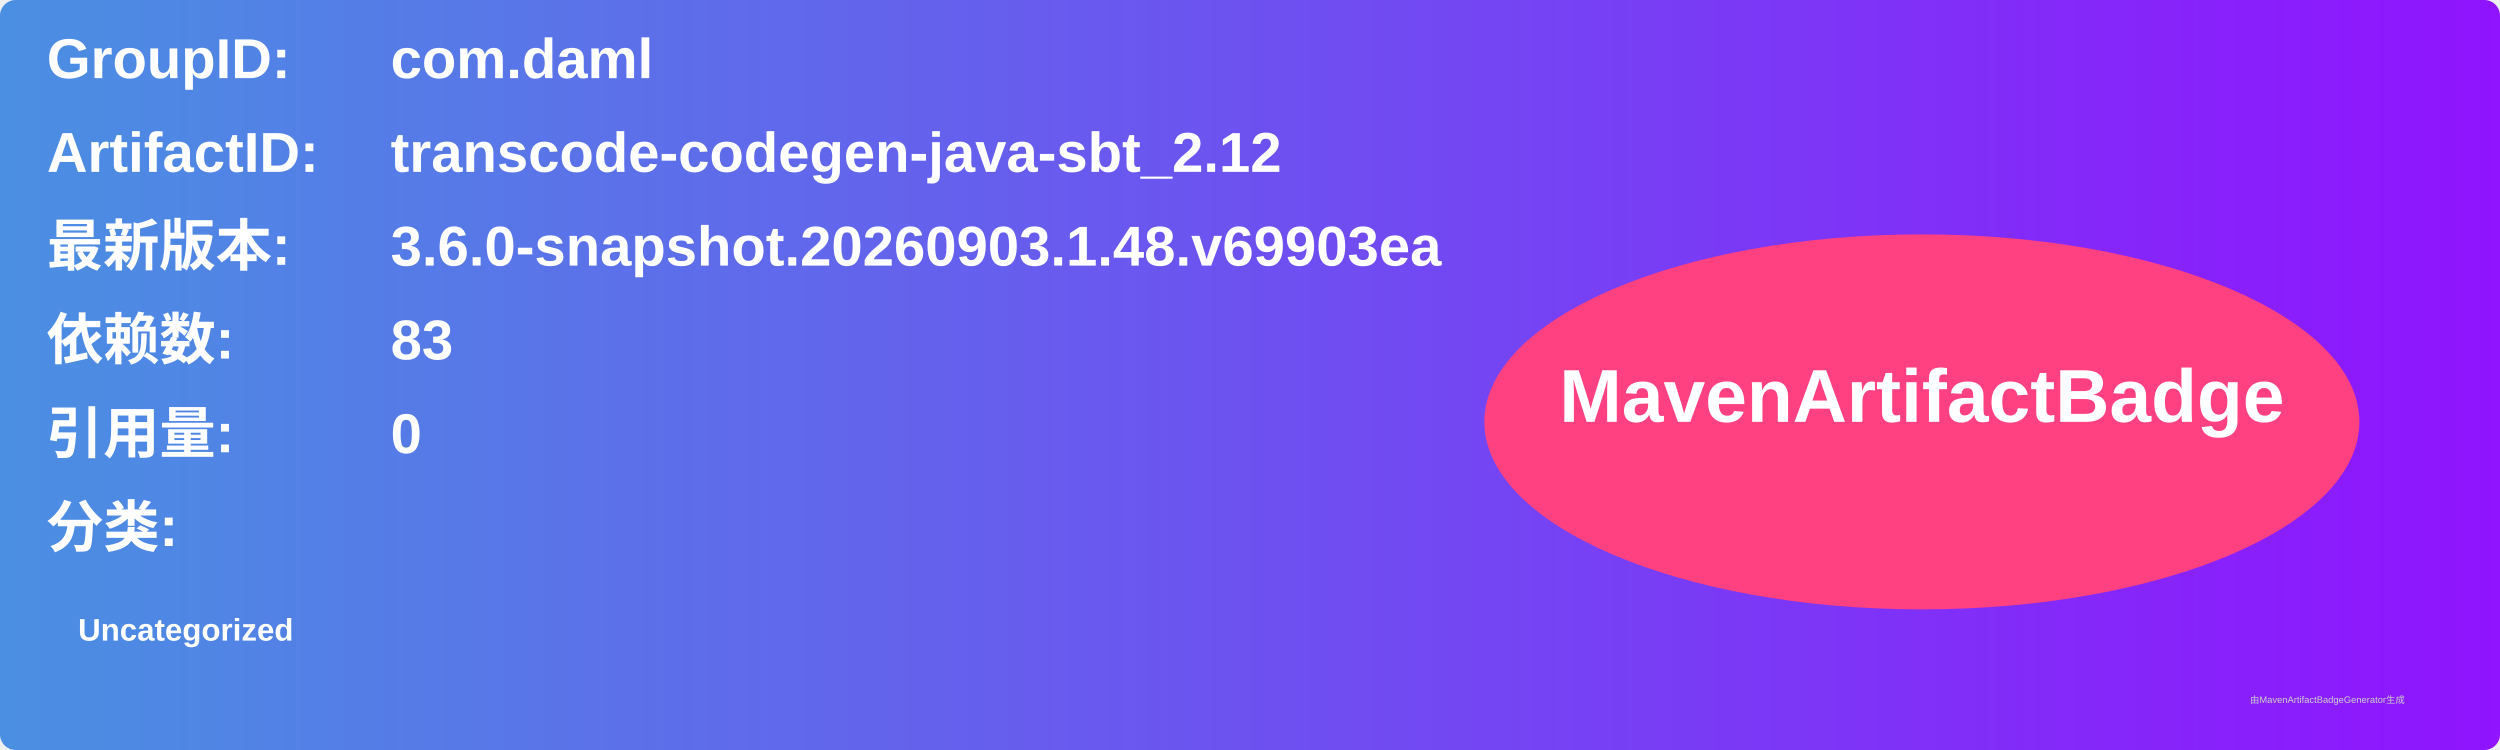
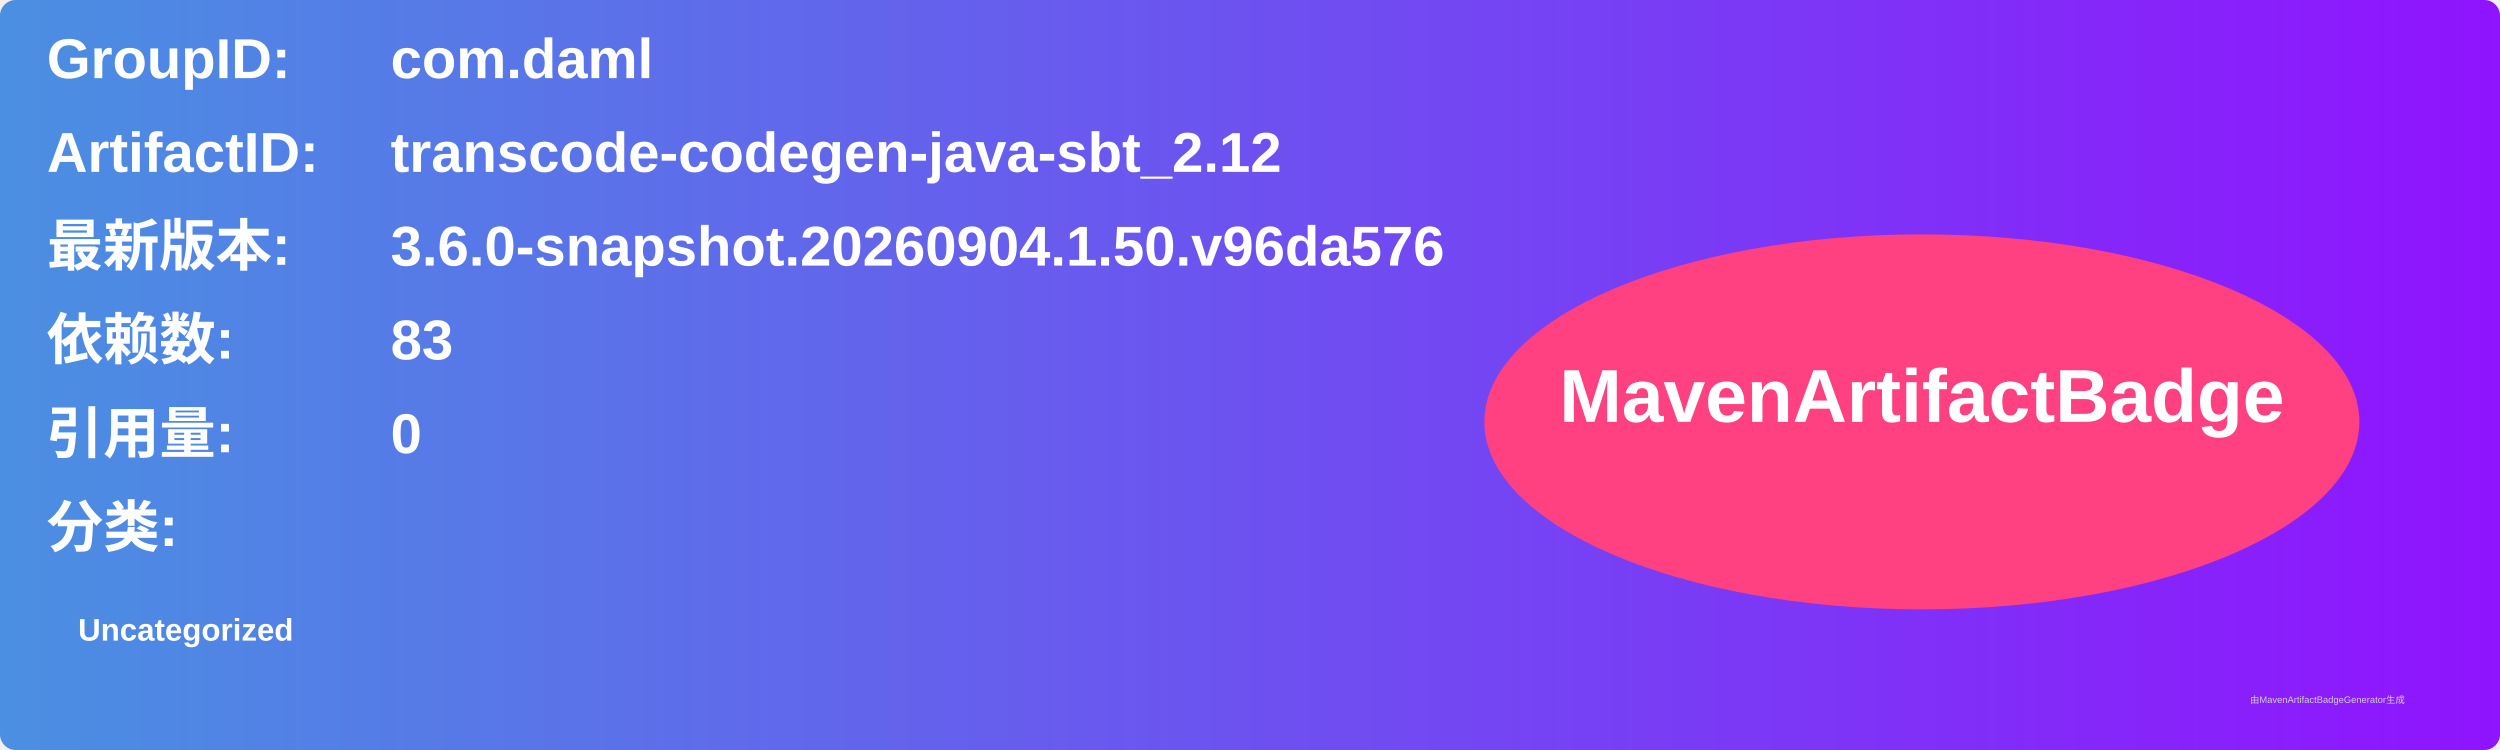
<svg xmlns="http://www.w3.org/2000/svg" width="800" height="240" viewBox="0 0 800 240">
  <linearGradient id="grad" x1="0%" y1="0%" x2="100%" y2="0%">
    <stop offset="0%" stop-color="#4a90e2" />
    <stop offset="100%" stop-color="#9013fe" />
  </linearGradient>
  <rect width="100%" height="100%" rx="5" ry="5" fill="url(#grad)" />
  <g transform="translate(15, 15)">
    <text x="0" y="10" font-family="Arial" font-size="18" fill="white" font-weight="bold" width="260">GroupID:</text>
    <text x="110" y="10" font-family="Arial" font-size="18" fill="white" font-weight="bold" width="460">com.daml</text>
    <text x="0" y="40" font-family="Arial" font-size="18" fill="white" font-weight="bold" width="260">ArtifactID:</text>
    <text x="110" y="40" font-family="Arial" font-size="18" fill="white" font-weight="bold" width="460">transcode-codegen-java-sbt_2.12</text>
    <text x="0" y="70" font-family="Arial" font-size="18" fill="white" font-weight="bold">最新版本:</text>
    <text x="110" y="70" font-family="Arial" font-size="18" fill="white" font-weight="bold">
-       <tspan font-weight="bold">3.6.0-snapshot.20260903.1.48.v69903ea</tspan>
+       <tspan font-weight="bold">3.6.0-snapshot.20260904.1.50.v96da576</tspan>
    </text>
    <text x="0" y="100" font-family="Arial" font-size="18" fill="white" font-weight="bold">依赖数: </text>
    <text x="110" y="100" font-family="Arial" font-size="18" fill="white">
      <tspan font-weight="bold">83</tspan>
    </text>
    <text x="0" y="130" font-family="Arial" font-size="18" fill="white" font-weight="bold">引用量: </text>
    <text x="110" y="130" font-family="Arial" font-size="18" fill="white">
      <tspan font-weight="bold">0</tspan>
    </text>
    <text x="0" y="160" font-family="Arial" font-size="18" fill="white" font-weight="bold">分类:</text>
    <text x="10" y="190" font-family="Arial" font-size="10" fill="white">
      <tspan font-weight="bold">Uncategorized</tspan>
    </text>
    <ellipse cx="600" cy="120" rx="140" ry="60" fill="#ff4081" />
    <text x="600" y="120" text-anchor="middle" font-family="Arial" font-size="24" fill="white" font-weight="bold">MavenArtifactBadge</text>
  </g>
  <text x="720" y="225" font-family="Arial" font-size="3" fill="#d0d0d0">由MavenArtifactBadgeGenerator生成</text>
</svg>
